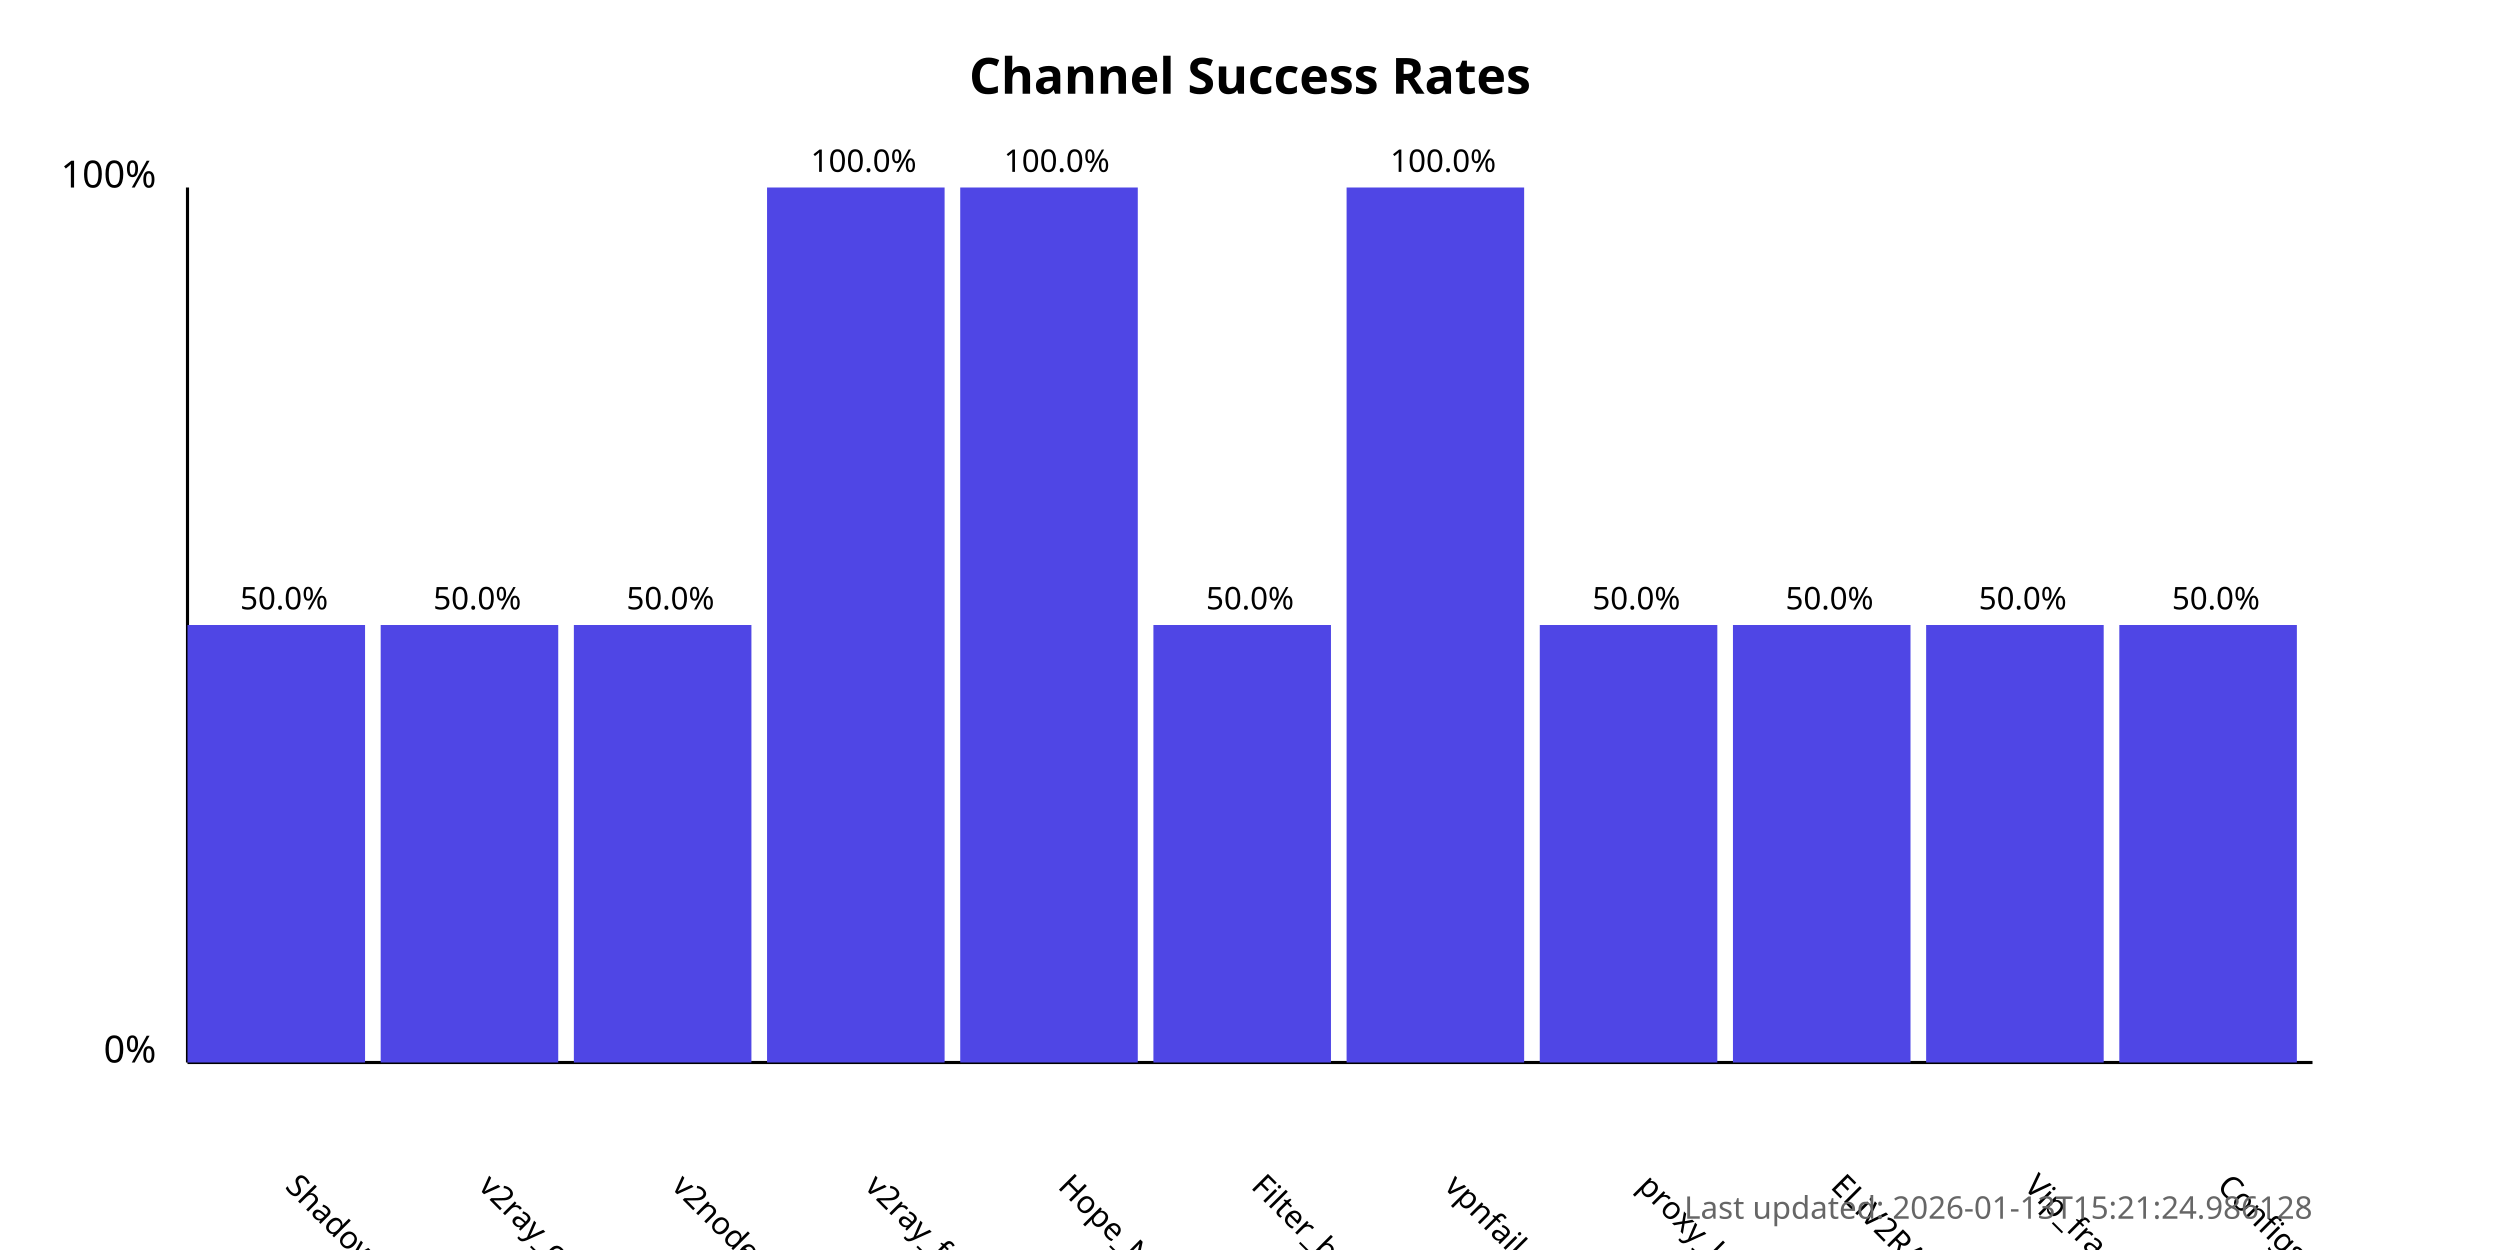
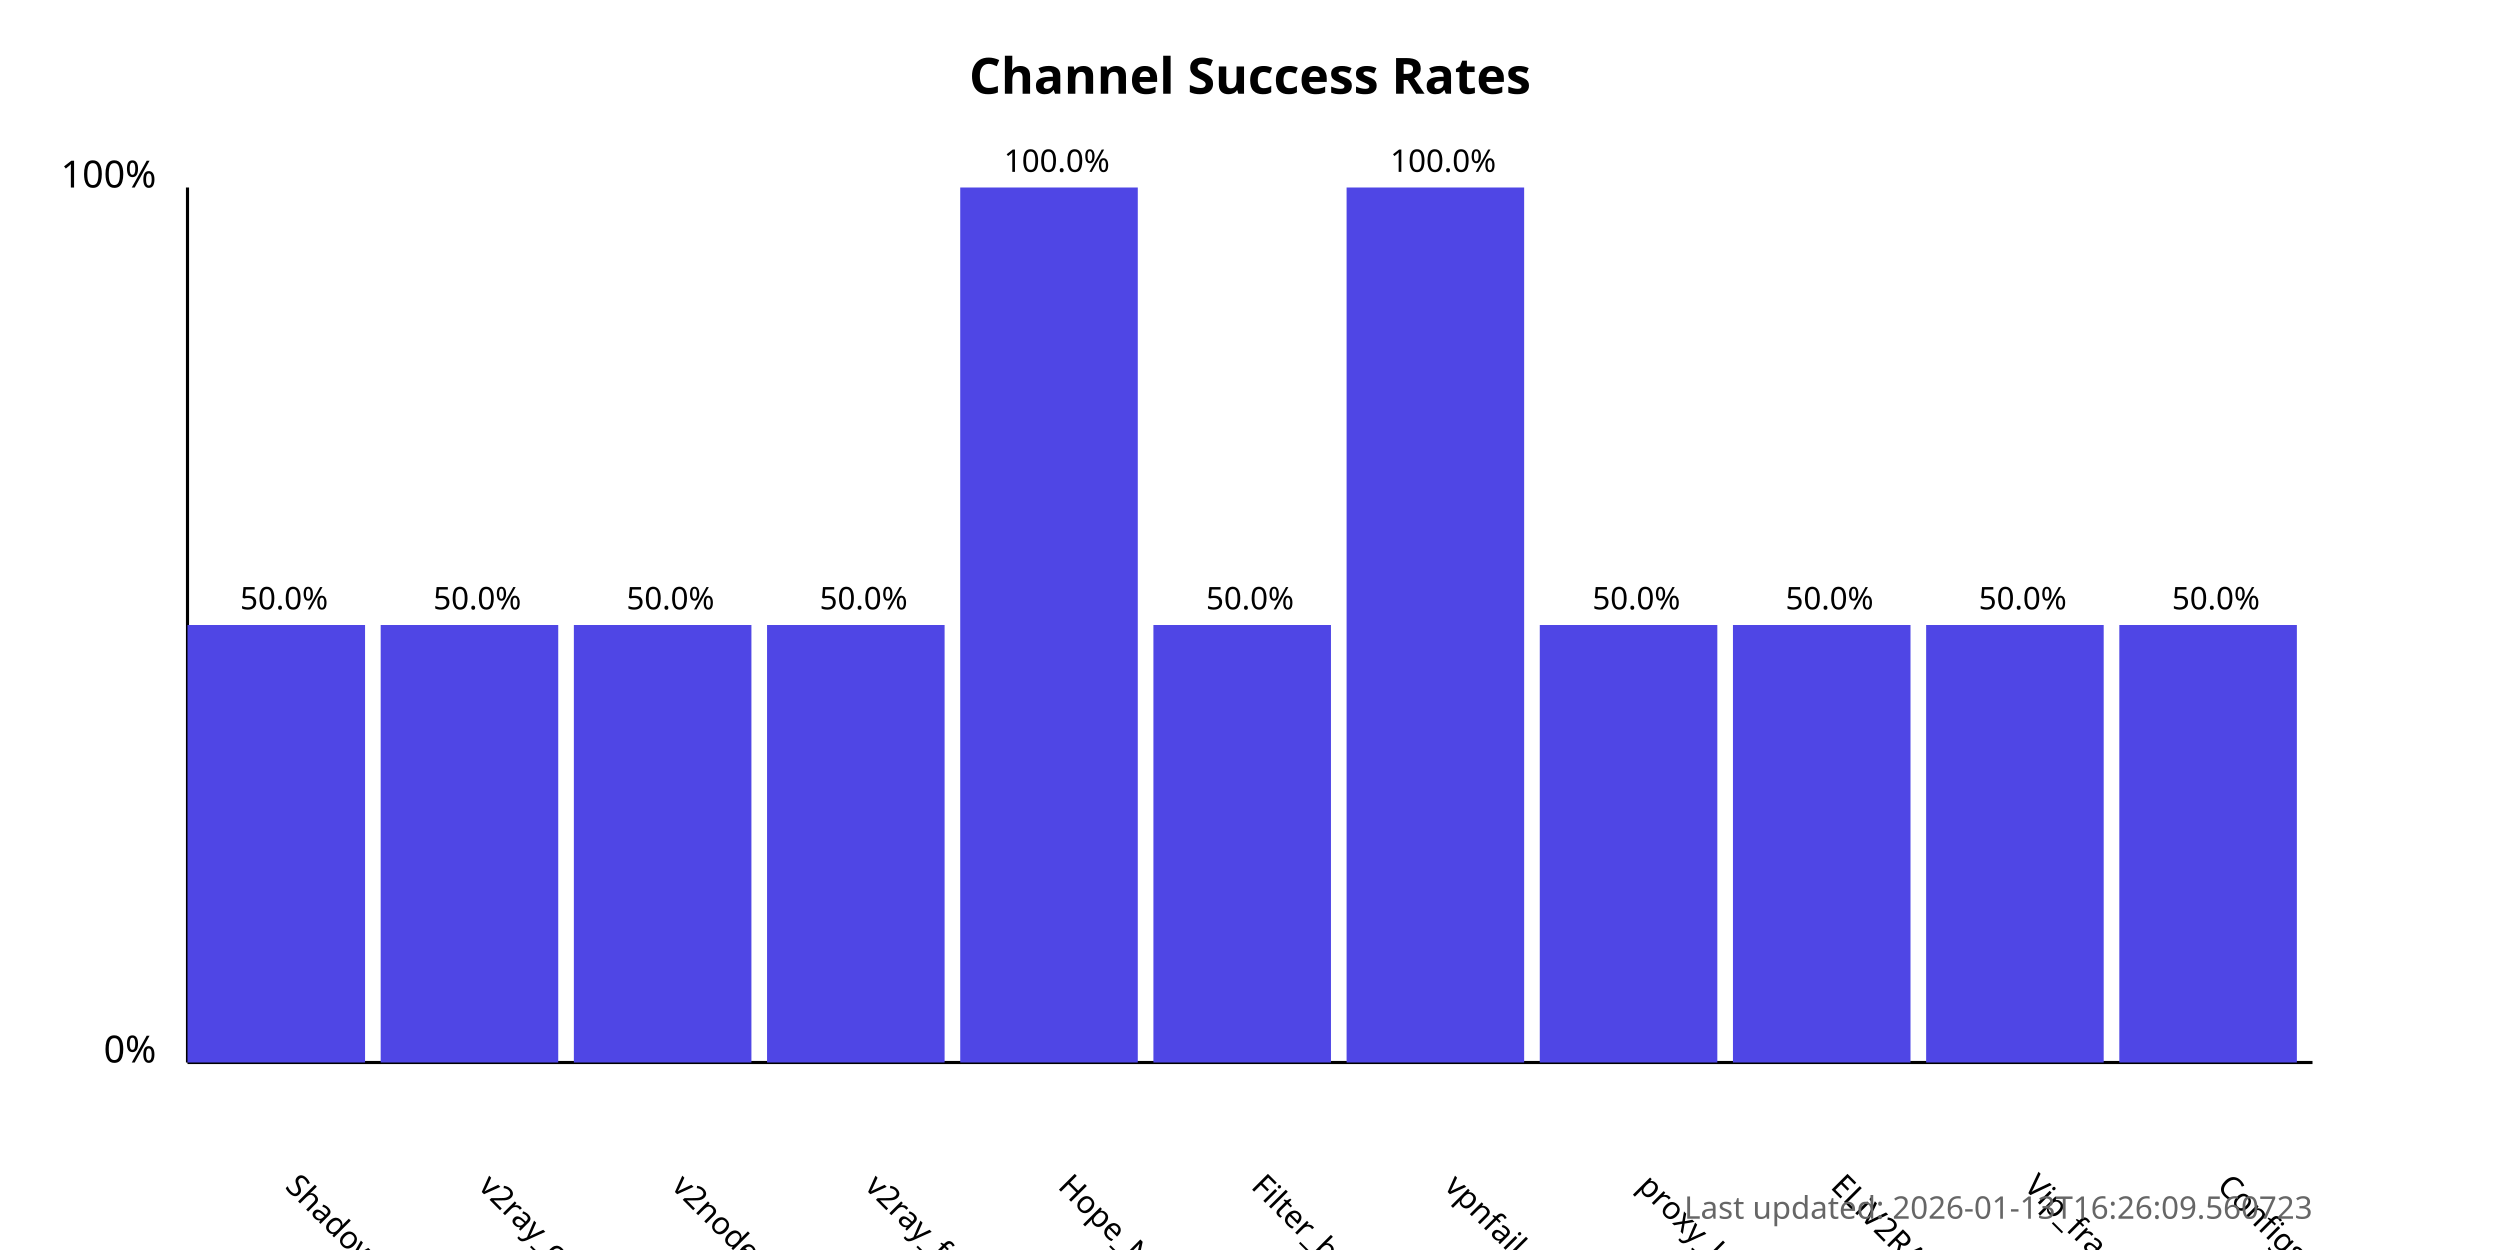
<svg xmlns="http://www.w3.org/2000/svg" width="800" height="400">
  <style>
            .chart-title { font: bold 16px sans-serif; }
            .axis-label { font: 12px sans-serif; }
            .tick-label { font: 10px sans-serif; }
            .bar { fill: #4f46e5; }
            .bar:hover { fill: #6366f1; }
            .timestamp { font: 10px sans-serif; fill: #666; }
        </style>
  <text x="400.0" y="30" text-anchor="middle" class="chart-title">
            Channel Success Rates
        </text>
  <line x1="60" y1="340" x2="60" y2="60" stroke="black" stroke-width="1" />
  <line x1="60" y1="340" x2="740" y2="340" stroke="black" stroke-width="1" />
  <text x="50" y="340" text-anchor="end" class="axis-label">0%</text>
  <text x="50" y="60" text-anchor="end" class="axis-label">100%</text>
  <g>
    <rect x="60" y="200.0" width="56.818" height="140.0" class="bar" />
    <text x="90.909" y="380" transform="rotate(45, 90.90909, 380)" text-anchor="start" class="tick-label">
                ShadowProxy66
            </text>
    <text x="90.909" y="195.0" text-anchor="middle" class="tick-label">
                50.0%
            </text>
  </g>
  <g>
    <rect x="121.818" y="200.0" width="56.818" height="140.0" class="bar" />
    <text x="152.727" y="380" transform="rotate(45, 152.7273, 380)" text-anchor="start" class="tick-label">
                v2ray_configs_pool
            </text>
    <text x="152.727" y="195.0" text-anchor="middle" class="tick-label">
                50.0%
            </text>
  </g>
  <g>
    <rect x="183.636" y="200.0" width="56.818" height="140.0" class="bar" />
    <text x="214.545" y="380" transform="rotate(45, 214.5455, 380)" text-anchor="start" class="tick-label">
                v2nodes
            </text>
    <text x="214.545" y="195.0" text-anchor="middle" class="tick-label">
                50.0%
            </text>
  </g>
  <g>
-     <rect x="245.455" y="60.0" width="56.818" height="280.0" class="bar" />
+     <rect x="245.455" y="200.0" width="56.818" height="140.0" class="bar" />
    <text x="276.364" y="380" transform="rotate(45, 276.3636, 380)" text-anchor="start" class="tick-label">
                v2ray_free_conf
            </text>
-     <text x="276.364" y="55.0" text-anchor="middle" class="tick-label">
-                 100.0%
+     <text x="276.364" y="195.0" text-anchor="middle" class="tick-label">
+                 50.0%
            </text>
  </g>
  <g>
    <rect x="307.273" y="60.0" width="56.818" height="280.0" class="bar" />
    <text x="338.182" y="380" transform="rotate(45, 338.1818, 380)" text-anchor="start" class="tick-label">
                Hope_Net
            </text>
    <text x="338.182" y="55.0" text-anchor="middle" class="tick-label">
                100.0%
            </text>
  </g>
  <g>
    <rect x="369.091" y="200.0" width="56.818" height="140.0" class="bar" />
    <text x="400.0" y="380" transform="rotate(45, 400.0, 380)" text-anchor="start" class="tick-label">
                Filter_breaker
            </text>
    <text x="400.0" y="195.0" text-anchor="middle" class="tick-label">
                50.0%
            </text>
  </g>
  <g>
    <rect x="430.909" y="60.0" width="56.818" height="280.0" class="bar" />
    <text x="461.818" y="380" transform="rotate(45, 461.8182, 380)" text-anchor="start" class="tick-label">
                vpnfail_vless
            </text>
    <text x="461.818" y="55.0" text-anchor="middle" class="tick-label">
                100.0%
            </text>
  </g>
  <g>
    <rect x="492.727" y="200.0" width="56.818" height="140.0" class="bar" />
    <text x="523.636" y="380" transform="rotate(45, 523.6364, 380)" text-anchor="start" class="tick-label">
                proxy_kafee
            </text>
    <text x="523.636" y="195.0" text-anchor="middle" class="tick-label">
                50.0%
            </text>
  </g>
  <g>
    <rect x="554.545" y="200.0" width="56.818" height="140.0" class="bar" />
    <text x="585.455" y="380" transform="rotate(45, 585.4545, 380)" text-anchor="start" class="tick-label">
                ELiV2RAY
            </text>
    <text x="585.455" y="195.0" text-anchor="middle" class="tick-label">
                50.0%
            </text>
  </g>
  <g>
    <rect x="616.364" y="200.0" width="56.818" height="140.0" class="bar" />
    <text x="647.273" y="380" transform="rotate(45, 647.2727, 380)" text-anchor="start" class="tick-label">
                Vip_fragment_v2ray
            </text>
    <text x="647.273" y="195.0" text-anchor="middle" class="tick-label">
                50.0%
            </text>
  </g>
  <g>
    <rect x="678.182" y="200.0" width="56.818" height="140.0" class="bar" />
    <text x="709.091" y="380" transform="rotate(45, 709.0909, 380)" text-anchor="start" class="tick-label">
                ConfigsHubPlus
            </text>
    <text x="709.091" y="195.0" text-anchor="middle" class="tick-label">
                50.0%
            </text>
  </g>
  <text x="740" y="390" text-anchor="end" class="timestamp">
-             Last updated: 2026-01-13T15:21:24.986128
+             Last updated: 2026-01-13T16:26:09.560723
        </text>
</svg>
